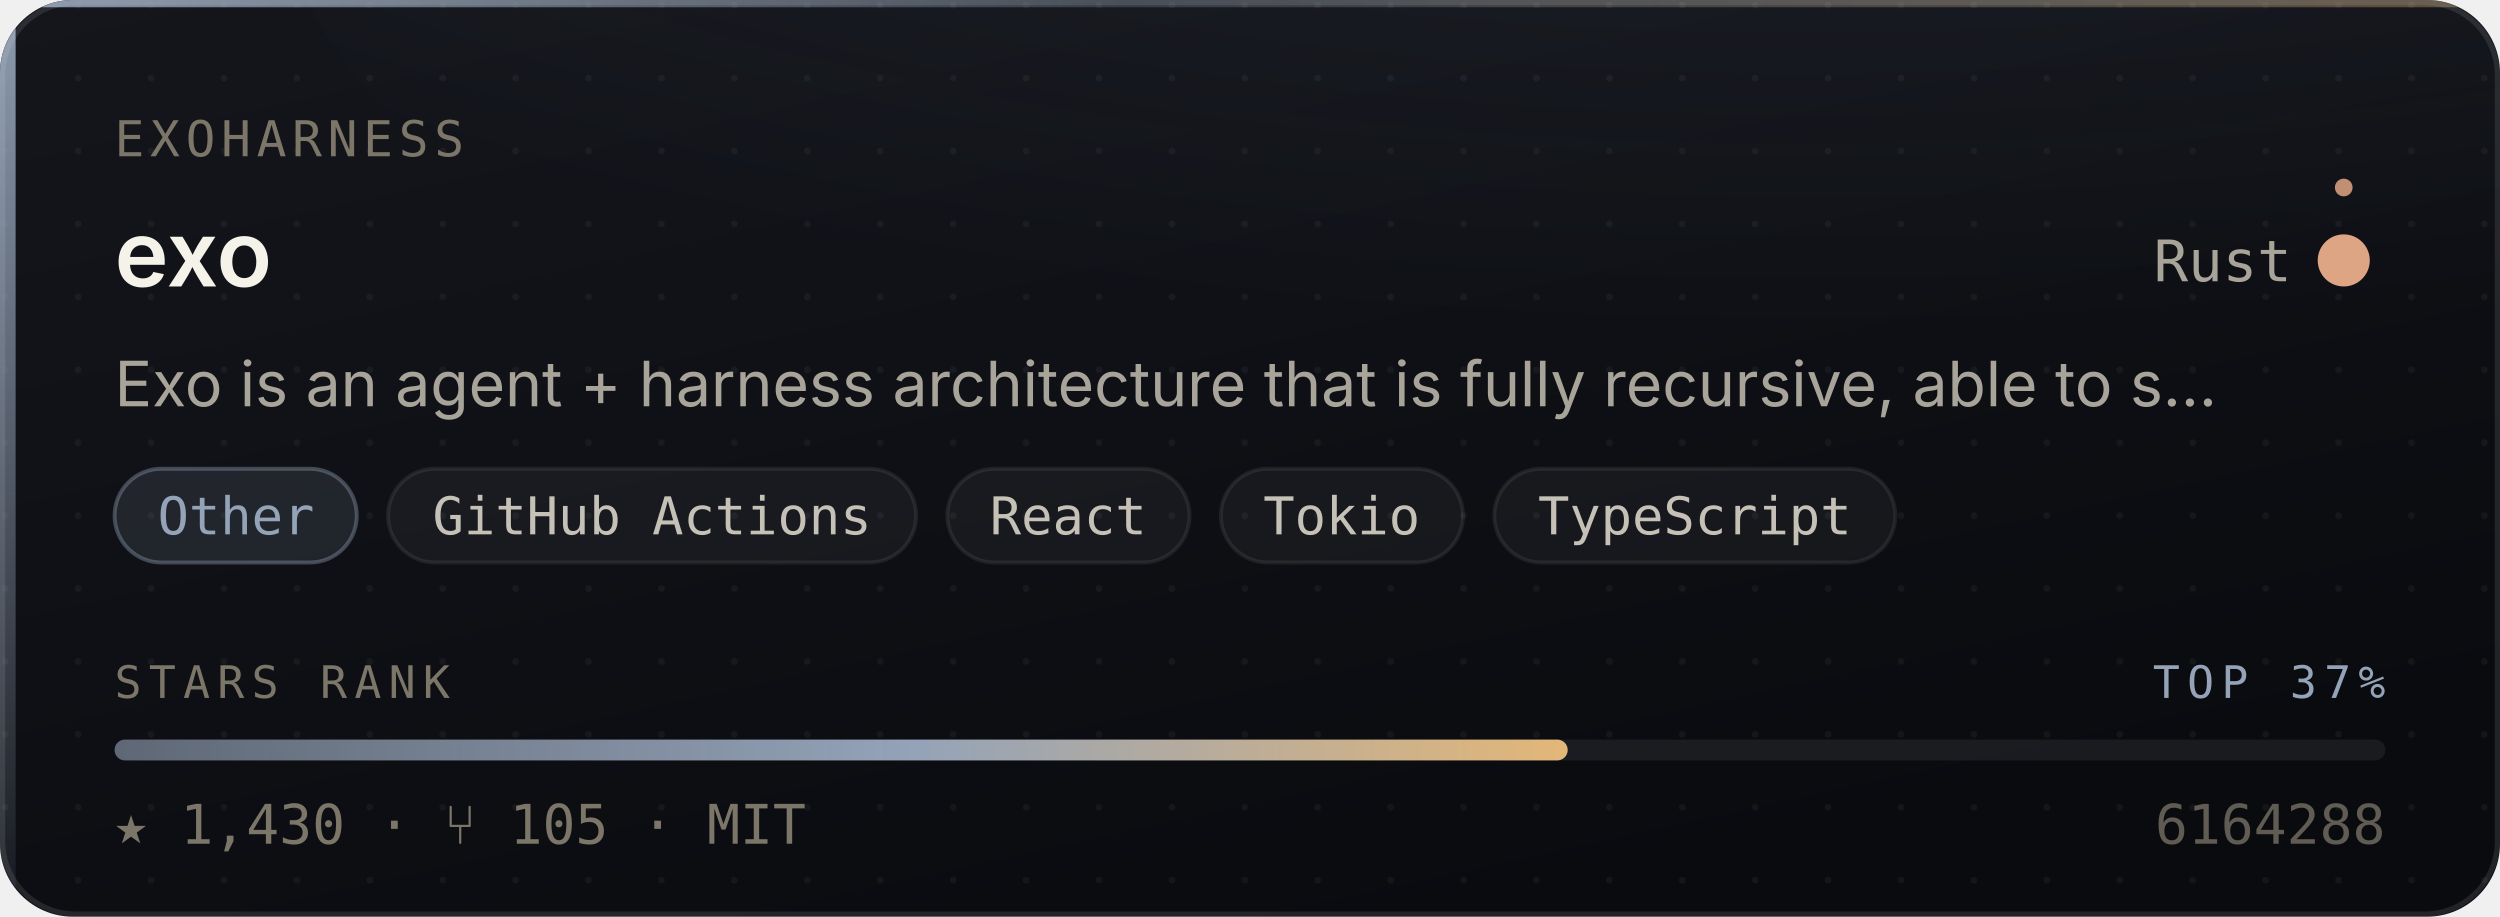
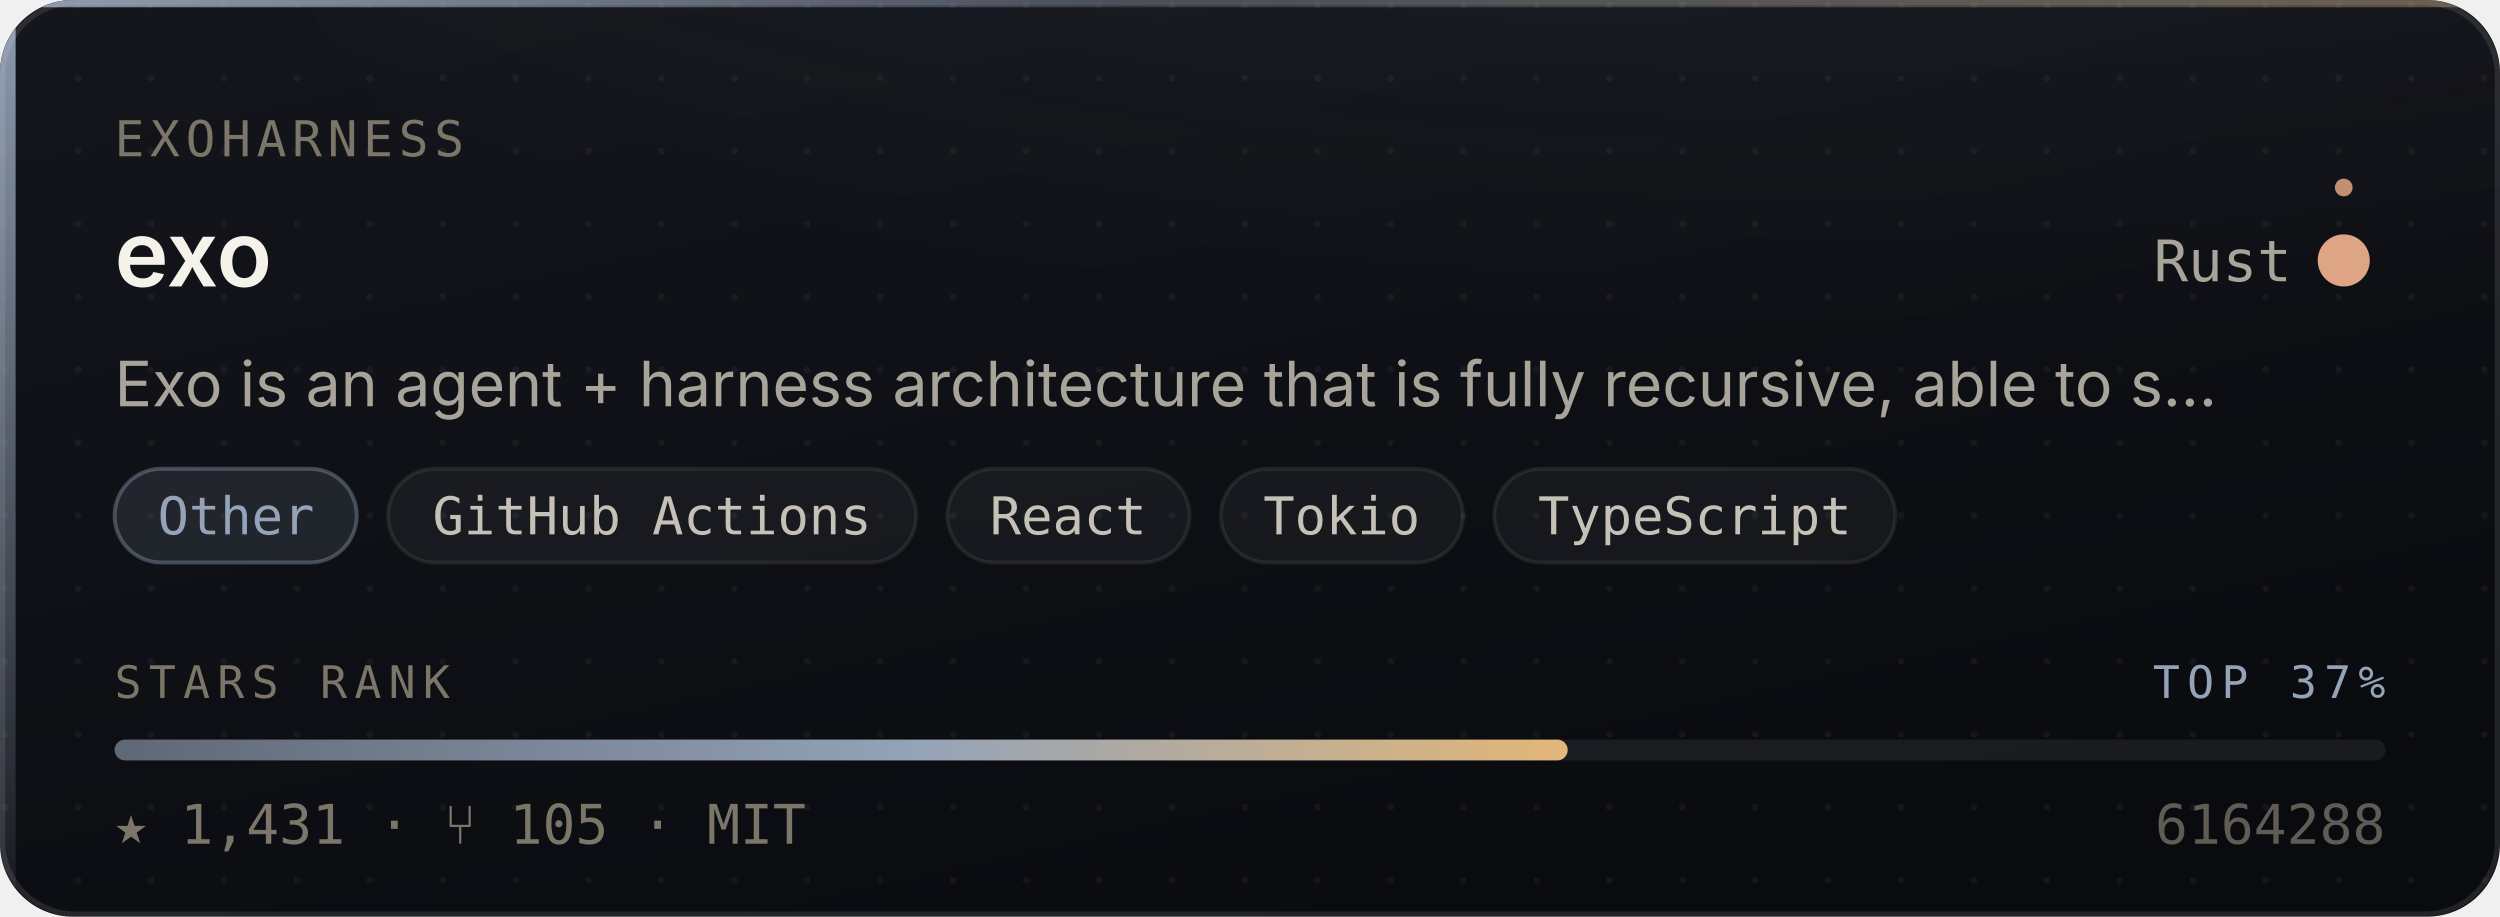
- <svg xmlns="http://www.w3.org/2000/svg" width="480" height="176" viewBox="0 0 480 176" role="img" aria-label="exoharness/exo — Other, 1,430 stars, top 37% of this corpus">
+ <svg xmlns="http://www.w3.org/2000/svg" width="480" height="176" viewBox="0 0 480 176" role="img" aria-label="exoharness/exo — Other, 1,431 stars, top 37% of this corpus">
  <style>
    /* Motion is additive decoration. With reduced motion requested the whole
       motion layer is hidden and the card is still complete and correct. */
    @media (prefers-reduced-motion: reduce){ .mo{ display:none } }
  </style>
  <defs>
    <linearGradient id="surface" x1="0" y1="0" x2="0.6" y2="1">
      <stop offset="0" stop-color="#14161C" />
      <stop offset="1" stop-color="#0A0B0F" />
    </linearGradient>
    <linearGradient id="edge" x1="0" y1="0" x2="1" y2="0">
      <stop offset="0" stop-color="#94A3B8" stop-opacity="0.9" />
      <stop offset="0.45" stop-color="#94A3B8" stop-opacity="0.25" />
      <stop offset="1" stop-color="#E3B778" stop-opacity="0.35" />
    </linearGradient>
    <linearGradient id="rail" x1="0" y1="0" x2="0" y2="1">
      <stop offset="0" stop-color="#94A3B8" stop-opacity="0.95" />
      <stop offset="1" stop-color="#94A3B8" stop-opacity="0.06" />
    </linearGradient>
    <radialGradient id="glow" cx="0.5" cy="0" r="0.85">
      <stop offset="0" stop-color="#94A3B8" stop-opacity="0.20" />
      <stop offset="1" stop-color="#94A3B8" stop-opacity="0" />
    </radialGradient>
    <linearGradient id="sheen" x1="0" y1="0" x2="1" y2="0">
      <stop offset="0" stop-color="#ffffff" stop-opacity="0" />
      <stop offset="0.5" stop-color="#ffffff" stop-opacity="0.055" />
      <stop offset="1" stop-color="#ffffff" stop-opacity="0" />
    </linearGradient>
    <linearGradient id="rankFill" x1="0" y1="0" x2="1" y2="0">
      <stop offset="0" stop-color="rgba(148,163,184,0.55)" />
      <stop offset="0.55" stop-color="#94A3B8" />
      <stop offset="1" stop-color="#E3B778" />
    </linearGradient>
    <pattern id="dots" width="14" height="14" patternUnits="userSpaceOnUse">
      <circle cx="1" cy="1" r="0.65" fill="#ffffff" opacity="0.045" />
    </pattern>
    <clipPath id="frame">
      <rect x="0" y="0" width="480" height="176" rx="14" />
    </clipPath>
  </defs>
  <g clip-path="url(#frame)">
    <rect width="480" height="176" fill="url(#surface)" />
    <rect width="480" height="176" fill="url(#dots)" />
    <ellipse cx="345.6" cy="-40" rx="297.6" ry="150" fill="url(#glow)" />
    <rect x="0" y="0" width="3" height="176" fill="url(#rail)" />
    <rect x="0" y="0" width="480" height="1.4" fill="url(#edge)" />
  </g>
  <rect x="0.5" y="0.5" width="479" height="175" rx="14" fill="none" stroke="rgba(255,255,255,0.10)" stroke-width="1" />
  <g class="mo" clip-path="url(#frame)">
    <rect x="-150" y="0" width="130" height="176" fill="url(#sheen)">
      <animate attributeName="x" values="-150;500" dur="5.5s" repeatCount="indefinite" />
    </rect>
    <circle r="2.6" fill="#94A3B8" opacity="0">
      <animateMotion dur="3.4s" repeatCount="indefinite" calcMode="linear" keyPoints="0.04;0.96" keyTimes="0;1" path="M1.5 0 L1.5 176" />
      <animate attributeName="opacity" values="0;0.95;0.95;0" keyTimes="0;0.12;0.82;1" dur="3.4s" repeatCount="indefinite" />
    </circle>
  </g>
  <text x="22" y="30" font-size="9.5" letter-spacing="1.1" fill="#7C7669" font-family="ui-monospace,SFMono-Regular,'SF Mono',Menlo,monospace">EXOHARNESS</text>
  <text x="22" y="55" font-size="17.5" font-weight="600" fill="#F5F2EA" font-family="-apple-system,BlinkMacSystemFont,'Segoe UI',Inter,Helvetica,Arial,sans-serif">exo</text>
  <text x="440" y="54" font-size="11" fill="#A9A49A" text-anchor="end" font-family="ui-monospace,SFMono-Regular,'SF Mono',Menlo,monospace">Rust</text>
  <circle cx="450" cy="50" r="4.5" fill="#dea584" />
  <g class="mo">
    <g>
      <animateTransform attributeName="transform" type="rotate" from="0 450 50" to="360 450 50" dur="7s" repeatCount="indefinite" />
      <circle cx="450" cy="36" r="1.7" fill="#dea584" opacity="0.85" />
    </g>
    <circle cx="450" cy="50" r="4.5" fill="none" stroke="#dea584" stroke-width="1">
      <animate attributeName="r" values="4.5;11;4.5" dur="4s" repeatCount="indefinite" />
      <animate attributeName="stroke-opacity" values="0.5;0;0.5" dur="4s" repeatCount="indefinite" />
    </circle>
  </g>
  <text x="22" y="78" font-size="12" fill="#A9A49A" font-family="-apple-system,BlinkMacSystemFont,'Segoe UI',Inter,Helvetica,Arial,sans-serif">Exo is an agent + harness architecture that is fully recursive, able to s…</text>
  <rect x="22.0" y="90" width="46.5" height="18" rx="9" fill="rgba(148,163,184,0.14)" stroke="rgba(148,163,184,0.38)" stroke-width="0.75" />
  <text x="45.3" y="102.6" font-size="10" fill="#94A3B8" text-anchor="middle" font-family="ui-monospace,SFMono-Regular,'SF Mono',Menlo,monospace">Other</text>
  <rect x="74.5" y="90" width="101.4" height="18" rx="9" fill="rgba(255,255,255,0.045)" stroke="rgba(255,255,255,0.075)" stroke-width="0.75" />
  <text x="125.2" y="102.6" font-size="10" fill="#C6C1B7" text-anchor="middle" font-family="ui-monospace,SFMono-Regular,'SF Mono',Menlo,monospace">GitHub Actions</text>
  <rect x="181.9" y="90" width="46.5" height="18" rx="9" fill="rgba(255,255,255,0.045)" stroke="rgba(255,255,255,0.075)" stroke-width="0.75" />
  <text x="205.1" y="102.6" font-size="10" fill="#C6C1B7" text-anchor="middle" font-family="ui-monospace,SFMono-Regular,'SF Mono',Menlo,monospace">React</text>
  <rect x="234.4" y="90" width="46.5" height="18" rx="9" fill="rgba(255,255,255,0.045)" stroke="rgba(255,255,255,0.075)" stroke-width="0.75" />
  <text x="257.6" y="102.6" font-size="10" fill="#C6C1B7" text-anchor="middle" font-family="ui-monospace,SFMono-Regular,'SF Mono',Menlo,monospace">Tokio</text>
  <rect x="286.9" y="90" width="77.0" height="18" rx="9" fill="rgba(255,255,255,0.045)" stroke="rgba(255,255,255,0.075)" stroke-width="0.75" />
  <text x="325.4" y="102.6" font-size="10" fill="#C6C1B7" text-anchor="middle" font-family="ui-monospace,SFMono-Regular,'SF Mono',Menlo,monospace">TypeScript</text>
  <text x="22" y="134" font-size="8.6" letter-spacing="1.4" fill="#7C7669" font-family="ui-monospace,SFMono-Regular,'SF Mono',Menlo,monospace">STARS RANK</text>
  <text x="458" y="134" font-size="8.6" letter-spacing="1.4" fill="#94A3B8" text-anchor="end" font-family="ui-monospace,SFMono-Regular,'SF Mono',Menlo,monospace">TOP 37%</text>
  <rect x="22" y="142" width="436" height="4" rx="2" fill="rgba(255,255,255,0.07)" />
  <rect x="22" y="142" width="279.0" height="4" rx="2" fill="url(#rankFill)">
    <animate attributeName="width" from="0" to="279.0" dur="1.1s" fill="freeze" calcMode="spline" keySplines="0.16 1 0.3 1" keyTimes="0;1" />
  </rect>
-   <text x="22" y="162" font-size="10.5" fill="#7C7669" font-family="ui-monospace,SFMono-Regular,'SF Mono',Menlo,monospace">★ 1,430   ·   ⑂ 105   ·   MIT</text>
+   <text x="22" y="162" font-size="10.5" fill="#7C7669" font-family="ui-monospace,SFMono-Regular,'SF Mono',Menlo,monospace">★ 1,431   ·   ⑂ 105   ·   MIT</text>
  <text x="458" y="162" font-size="10.5" fill="#7C7669" text-anchor="end" font-family="ui-monospace,SFMono-Regular,'SF Mono',Menlo,monospace" opacity="0.75">6164288</text>
</svg>
